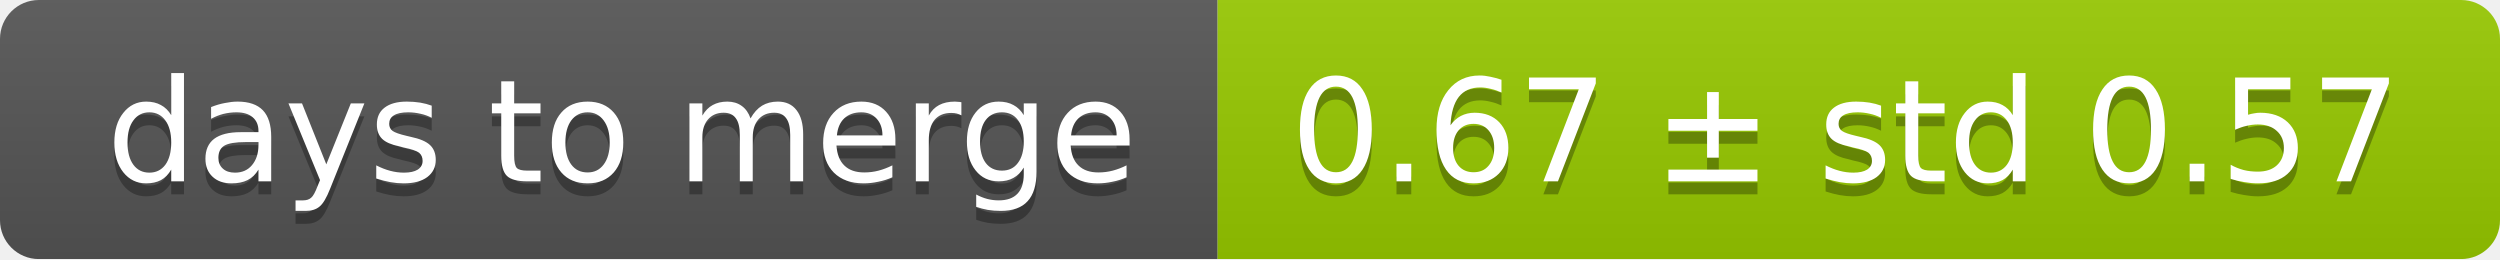
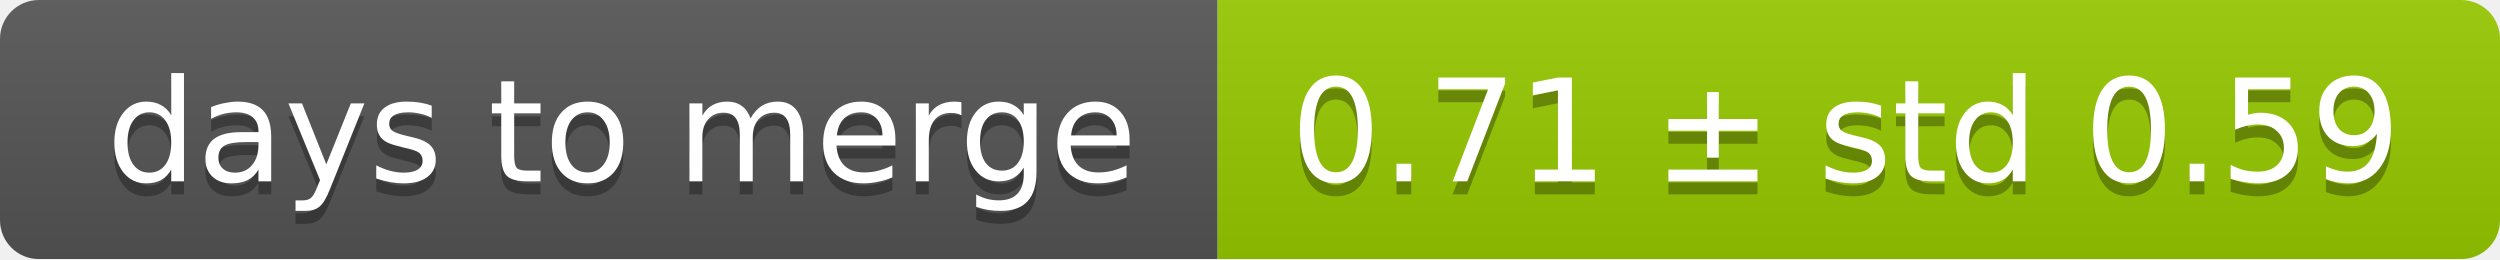
<svg xmlns="http://www.w3.org/2000/svg" width="193" height="20">
  <linearGradient id="smooth" x2="0" y2="100%">
    <stop offset="0" stop-color="#bbb" stop-opacity=".1" />
    <stop offset="1" stop-opacity=".1" />
  </linearGradient>
  <mask id="round">
    <rect width="193" height="20" rx="3" fill="#fff" />
  </mask>
  <g mask="url(#round)">
    <rect width="94" height="20" fill="#555" />
    <rect x="94" width="99" height="20" fill="#97ca00" />
    <rect width="193" height="20" fill="url(#smooth)" />
  </g>
  <g fill="#fff" text-anchor="middle" font-family="DejaVu Sans,Verdana,Geneva,sans-serif" font-size="11">
    <text x="48" y="15" fill="#010101" fill-opacity=".3">days to merge</text>
    <text x="48" y="14">days to merge</text>
-     <text x="142.5" y="15" fill="#010101" fill-opacity=".3">0.67 ± std 0.57</text>
-     <text x="142.5" y="14">0.67 ± std 0.57</text>
+     <text x="142.5" y="15" fill="#010101" fill-opacity=".3">0.71 ± std 0.59</text>
+     <text x="142.5" y="14">0.71 ± std 0.59</text>
  </g>
</svg>
